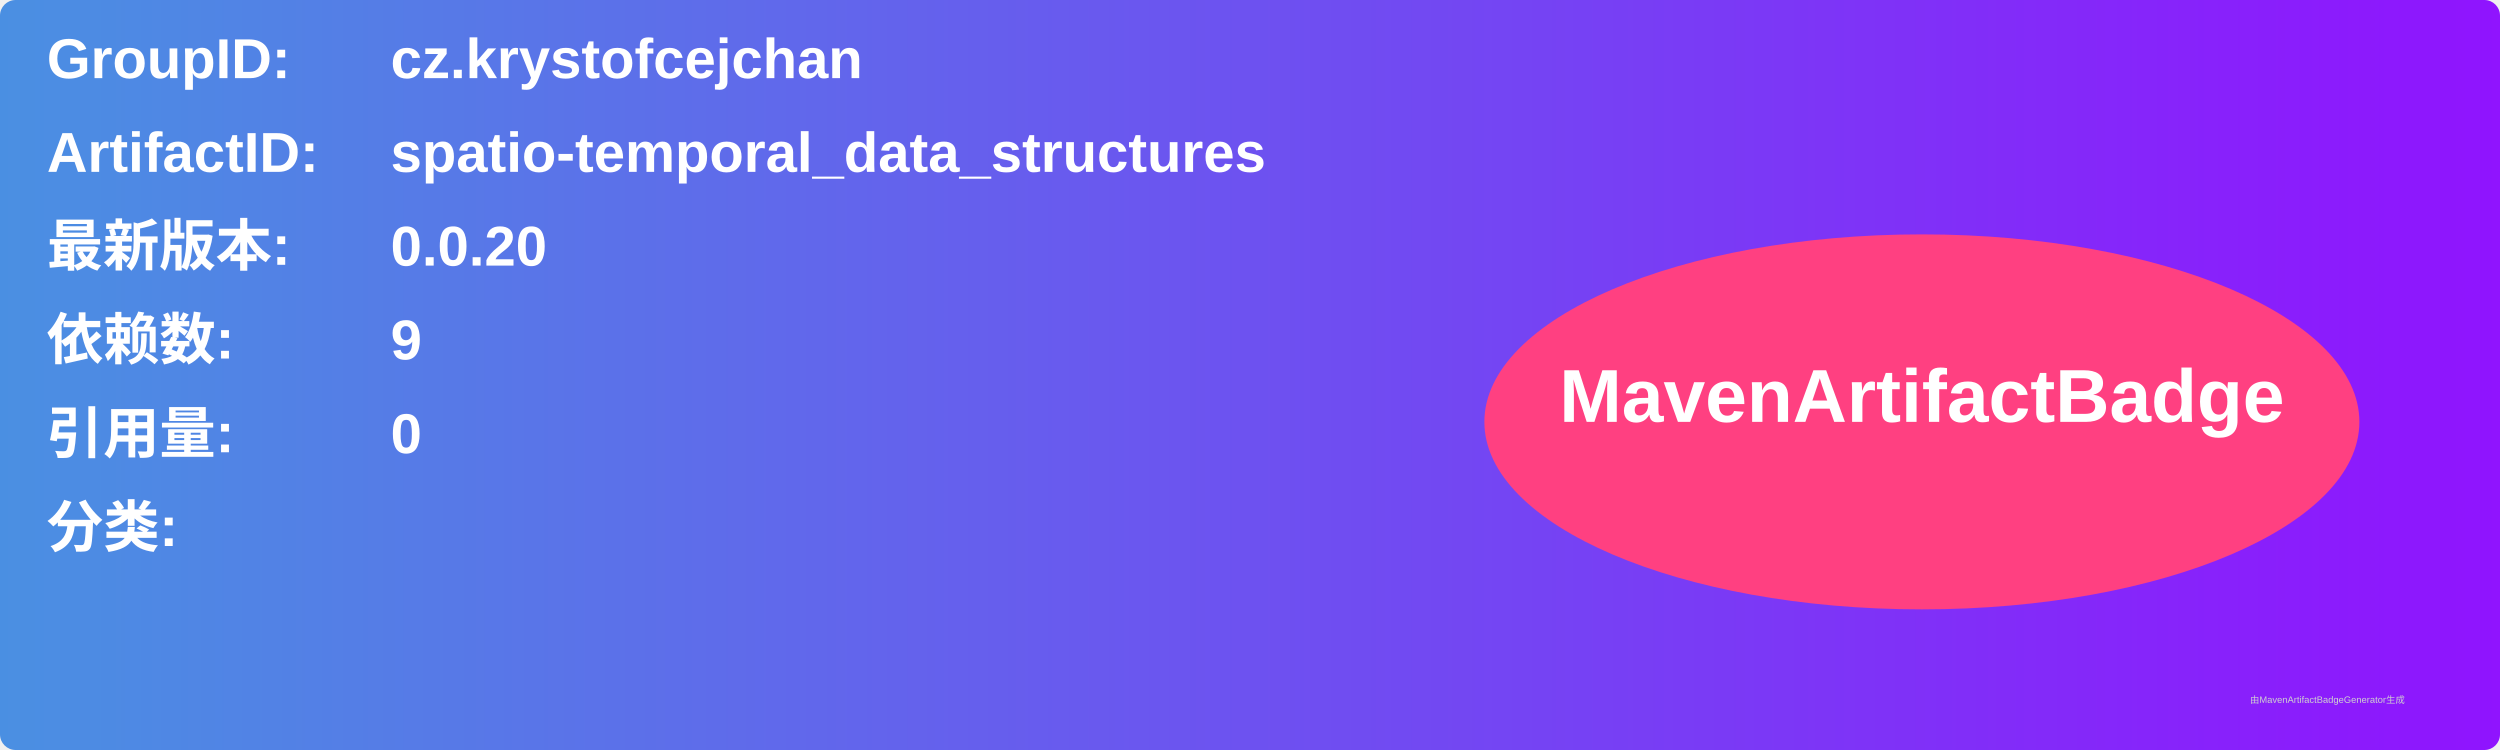
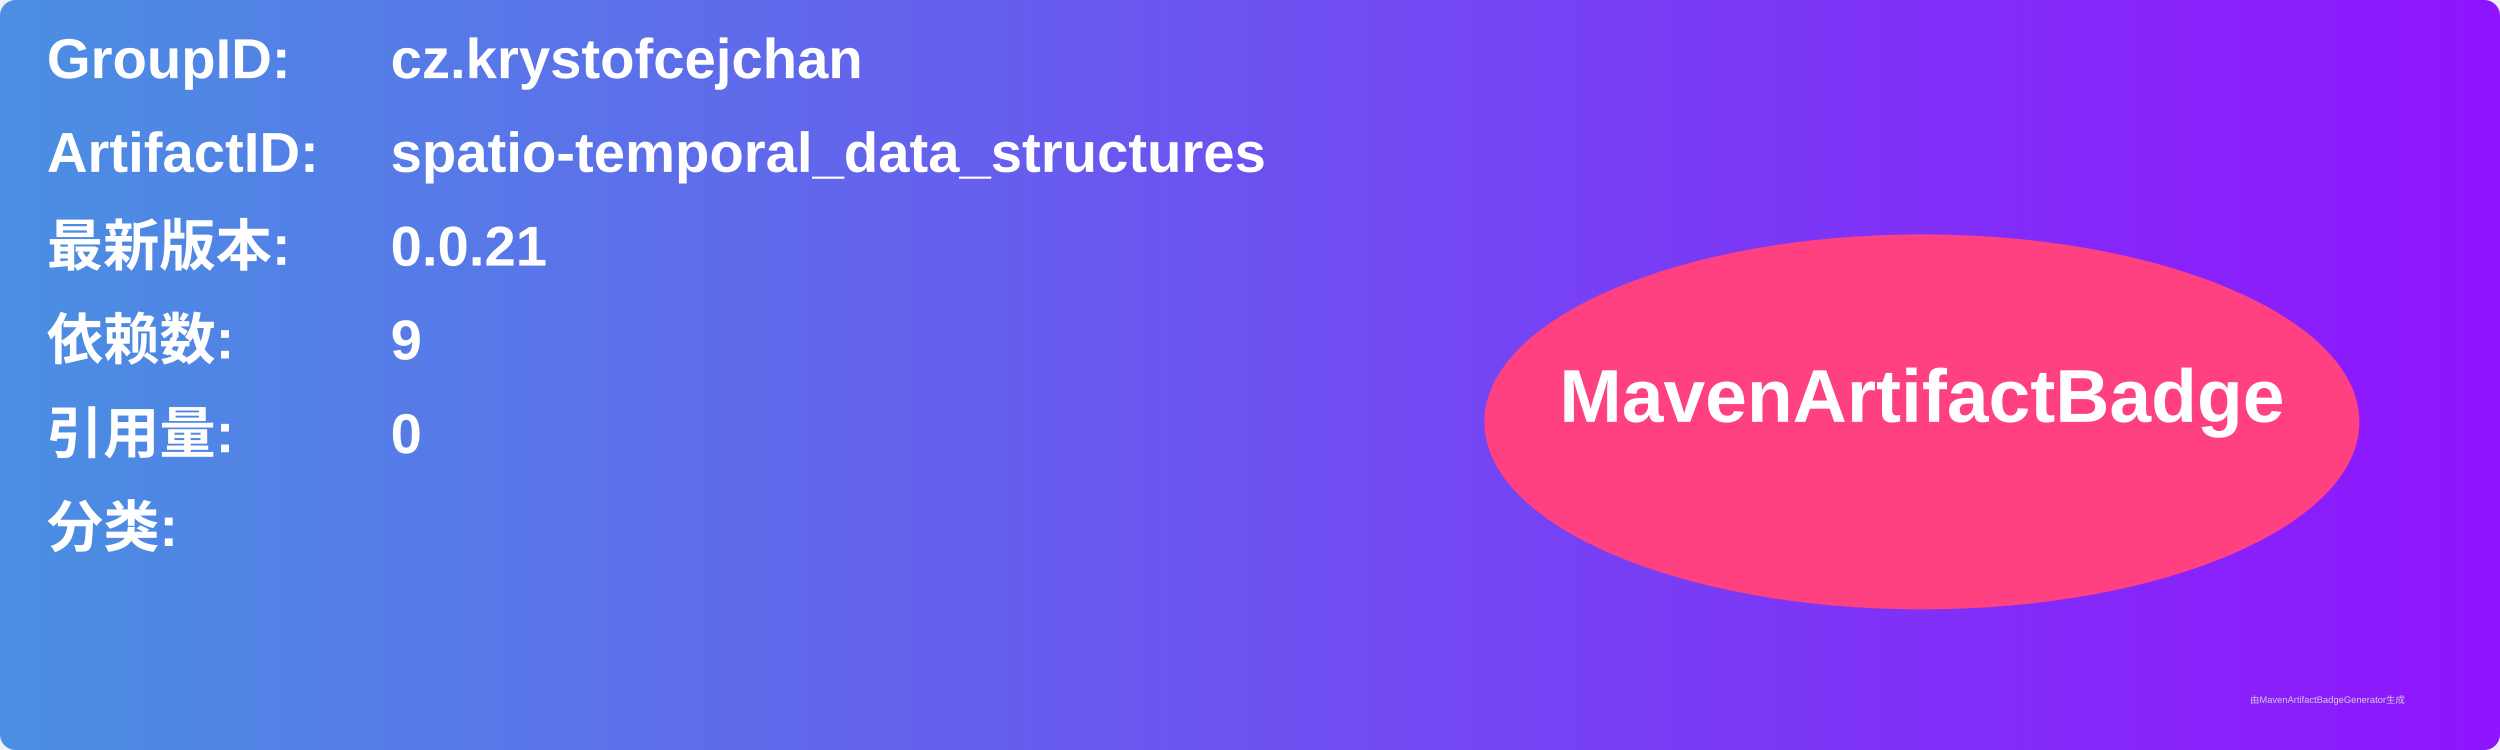
<svg xmlns="http://www.w3.org/2000/svg" width="800" height="240" viewBox="0 0 800 240">
  <linearGradient id="grad" x1="0%" y1="0%" x2="100%" y2="0%">
    <stop offset="0%" stop-color="#4a90e2" />
    <stop offset="100%" stop-color="#9013fe" />
  </linearGradient>
  <rect width="100%" height="100%" rx="5" ry="5" fill="url(#grad)" />
  <g transform="translate(15, 15)">
    <text x="0" y="10" font-family="Arial" font-size="18" fill="white" font-weight="bold" width="260">GroupID:</text>
    <text x="110" y="10" font-family="Arial" font-size="18" fill="white" font-weight="bold" width="460">cz.krystofcejchan</text>
    <text x="0" y="40" font-family="Arial" font-size="18" fill="white" font-weight="bold" width="260">ArtifactID:</text>
    <text x="110" y="40" font-family="Arial" font-size="18" fill="white" font-weight="bold" width="460">spatio-temporal_data_structures</text>
    <text x="0" y="70" font-family="Arial" font-size="18" fill="white" font-weight="bold">最新版本:</text>
    <text x="110" y="70" font-family="Arial" font-size="18" fill="white" font-weight="bold">
-       <tspan font-weight="bold">0.0.20</tspan>
+       <tspan font-weight="bold">0.0.21</tspan>
    </text>
    <text x="0" y="100" font-family="Arial" font-size="18" fill="white" font-weight="bold">依赖数: </text>
    <text x="110" y="100" font-family="Arial" font-size="18" fill="white">
      <tspan font-weight="bold">9</tspan>
    </text>
    <text x="0" y="130" font-family="Arial" font-size="18" fill="white" font-weight="bold">引用量: </text>
    <text x="110" y="130" font-family="Arial" font-size="18" fill="white">
      <tspan font-weight="bold">0</tspan>
    </text>
    <text x="0" y="160" font-family="Arial" font-size="18" fill="white" font-weight="bold">分类:</text>
    <text x="10" y="190" font-family="Arial" font-size="10" fill="white">
      <tspan font-weight="bold" />
    </text>
    <ellipse cx="600" cy="120" rx="140" ry="60" fill="#ff4081" />
    <text x="600" y="120" text-anchor="middle" font-family="Arial" font-size="24" fill="white" font-weight="bold">MavenArtifactBadge</text>
  </g>
  <text x="720" y="225" font-family="Arial" font-size="3" fill="#d0d0d0">由MavenArtifactBadgeGenerator生成</text>
</svg>
